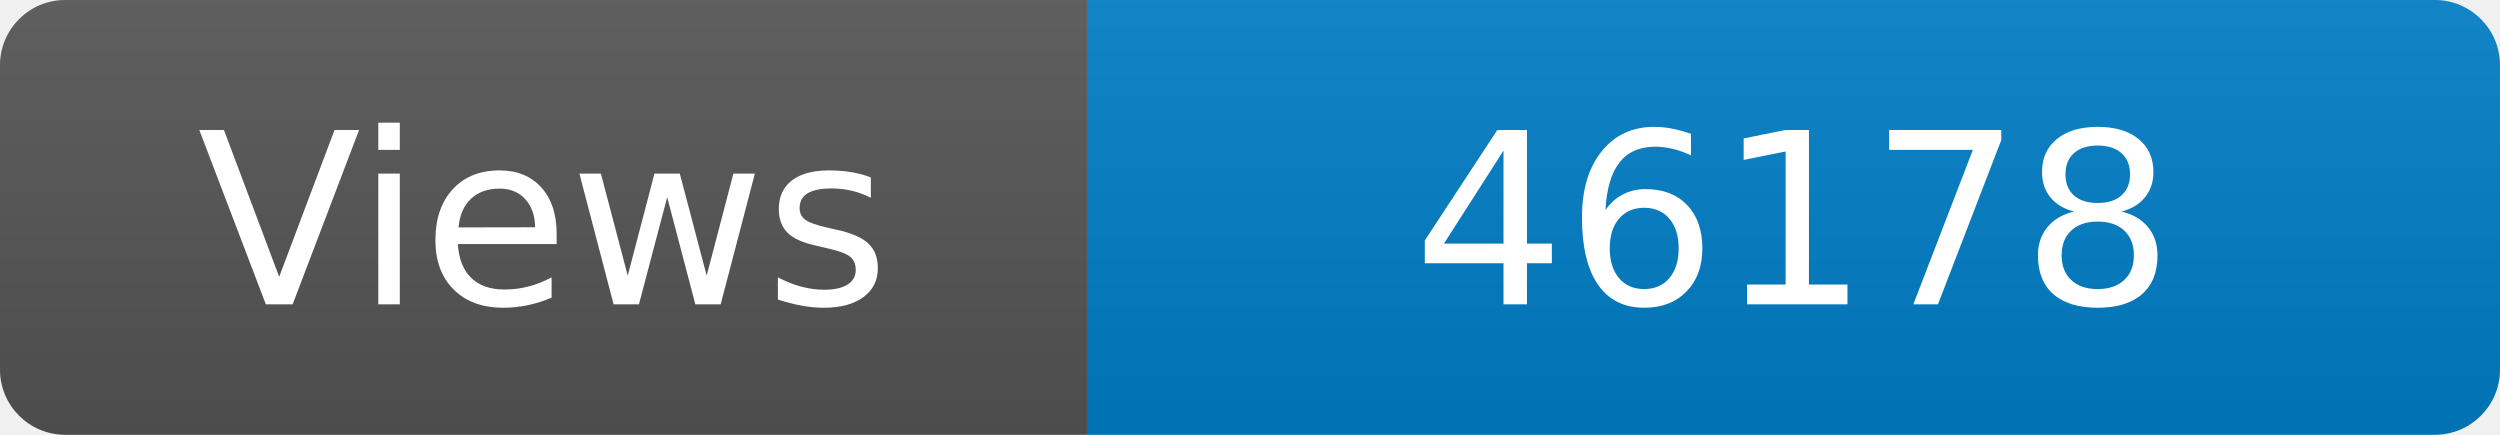
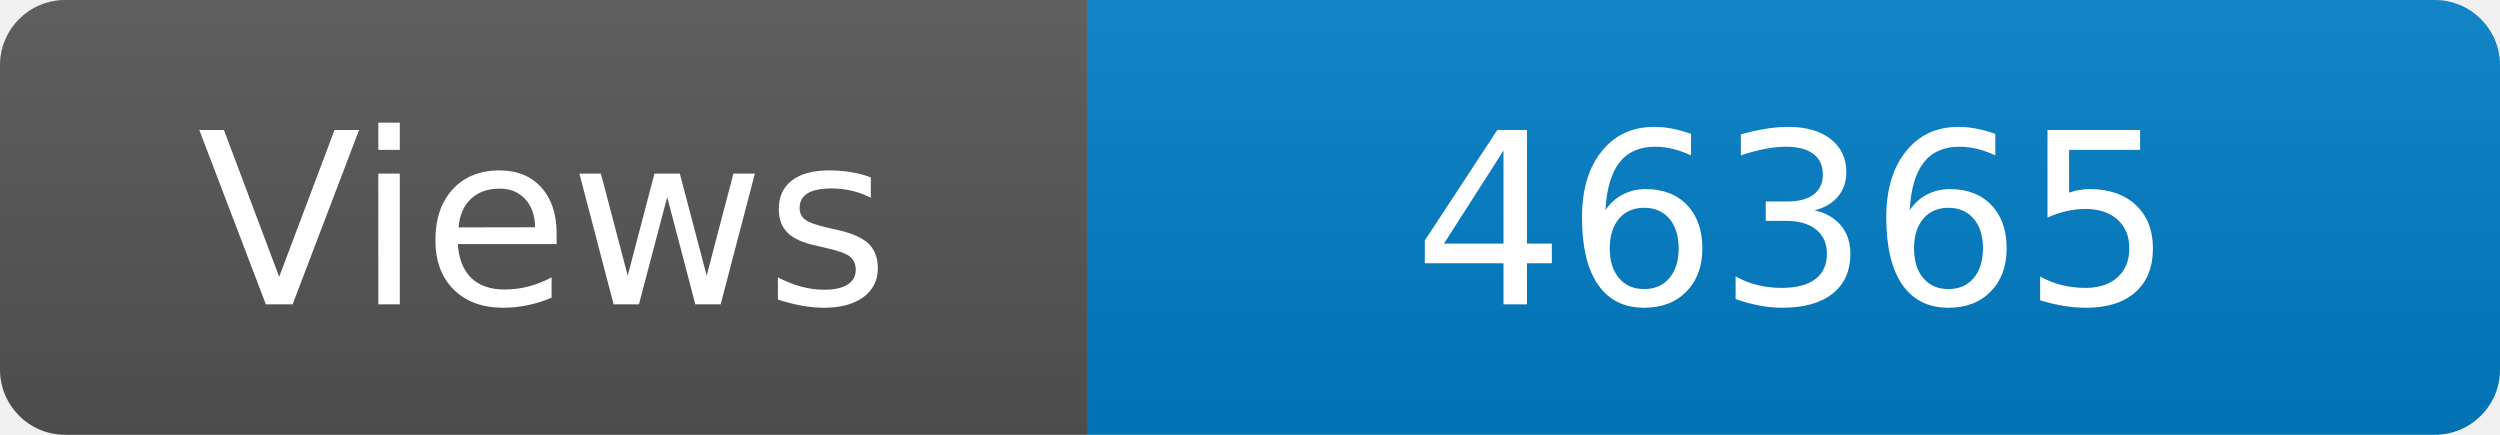
<svg xmlns="http://www.w3.org/2000/svg" width="115" height="20" role="img" aria-label="Maintained?: yes">
  <linearGradient id="s" x2="0" y2="100%">
    <stop offset="0" stop-color="#bbb" stop-opacity=".1" />
    <stop offset="1" stop-opacity=".1" />
  </linearGradient>
  <clipPath id="r">
    <rect width="115" height="20" rx="3" fill="#fff" />
  </clipPath>
  <g clip-path="url(#r)">
    <rect width="50" height="20" fill="#555" />
    <rect x="50" width="160" height="20" fill="#007ec6" />
    <rect width="115" height="20" fill="url(#s)" />
  </g>
  <g fill="#fff" text-anchor="middle" font-family="Verdana,Geneva,DejaVu Sans,sans-serif" font-size="110">
    <text x="250" y="140" transform="scale(.1)" fill="#fff">Views</text>
-     <text x="825" y="140" transform="scale(.1)" fill="#fff">46178</text>
+     <text x="825" y="140" transform="scale(.1)" fill="#fff">46365</text>
  </g>
</svg>
